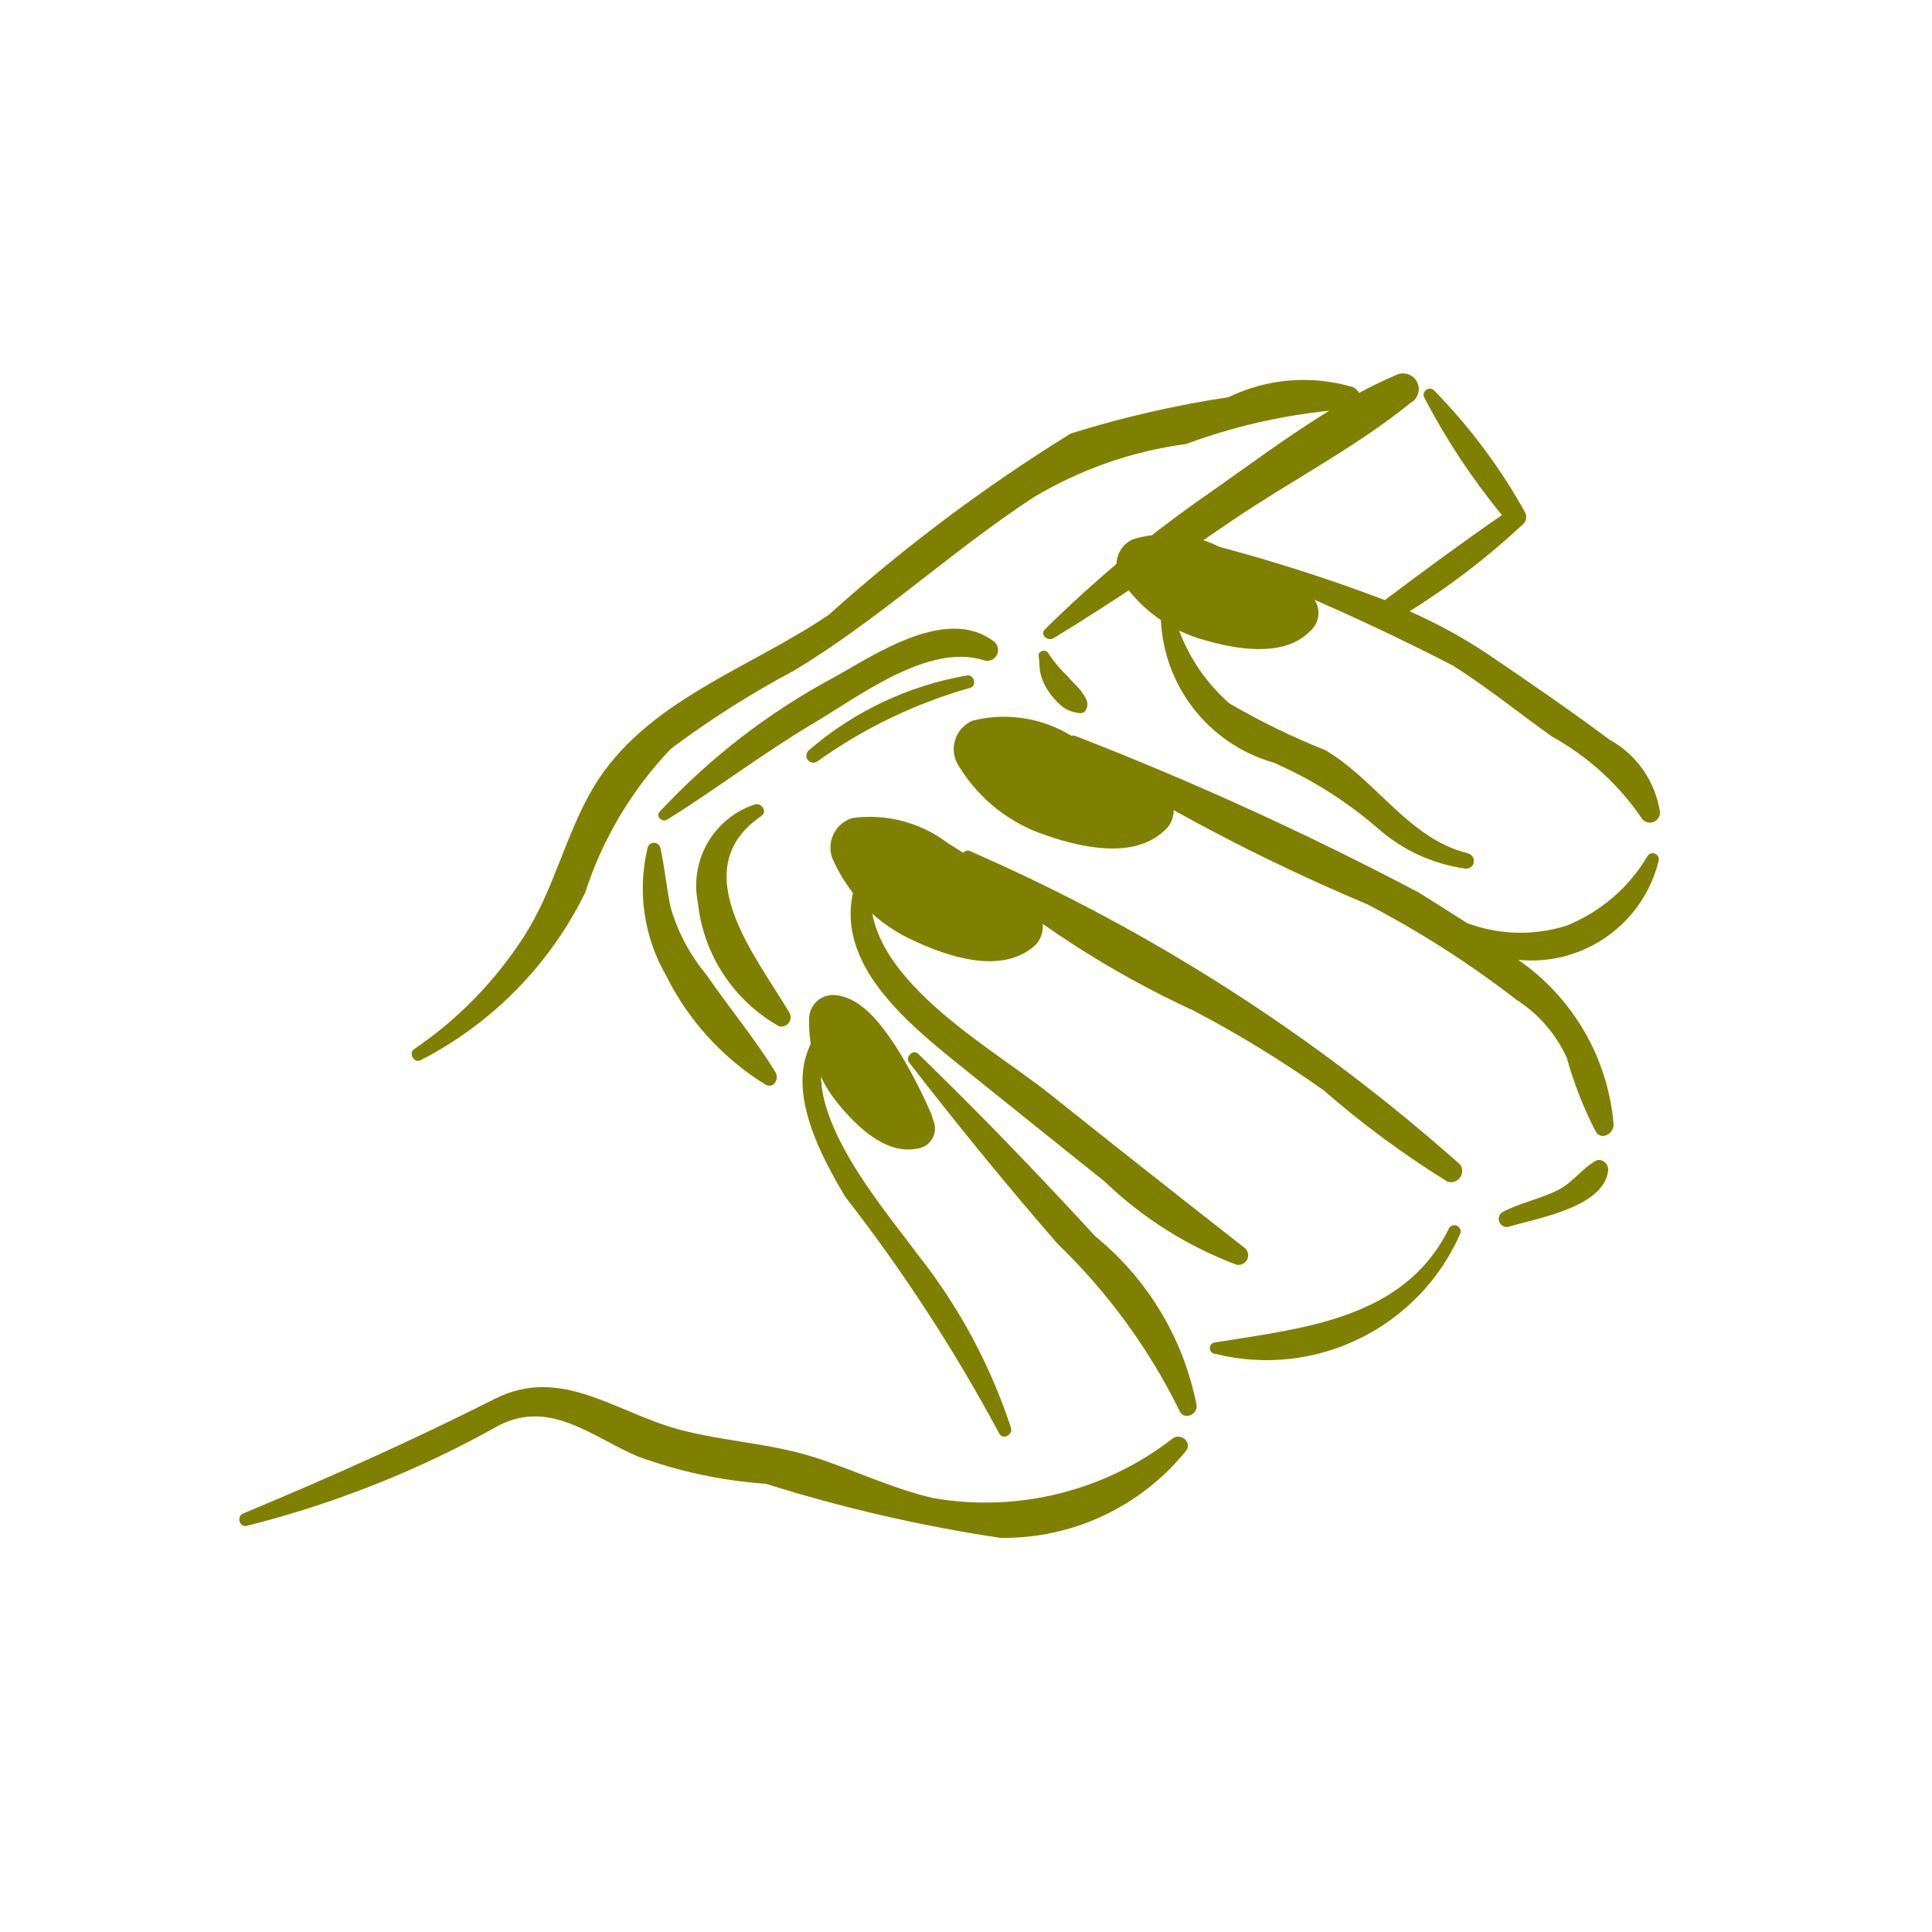
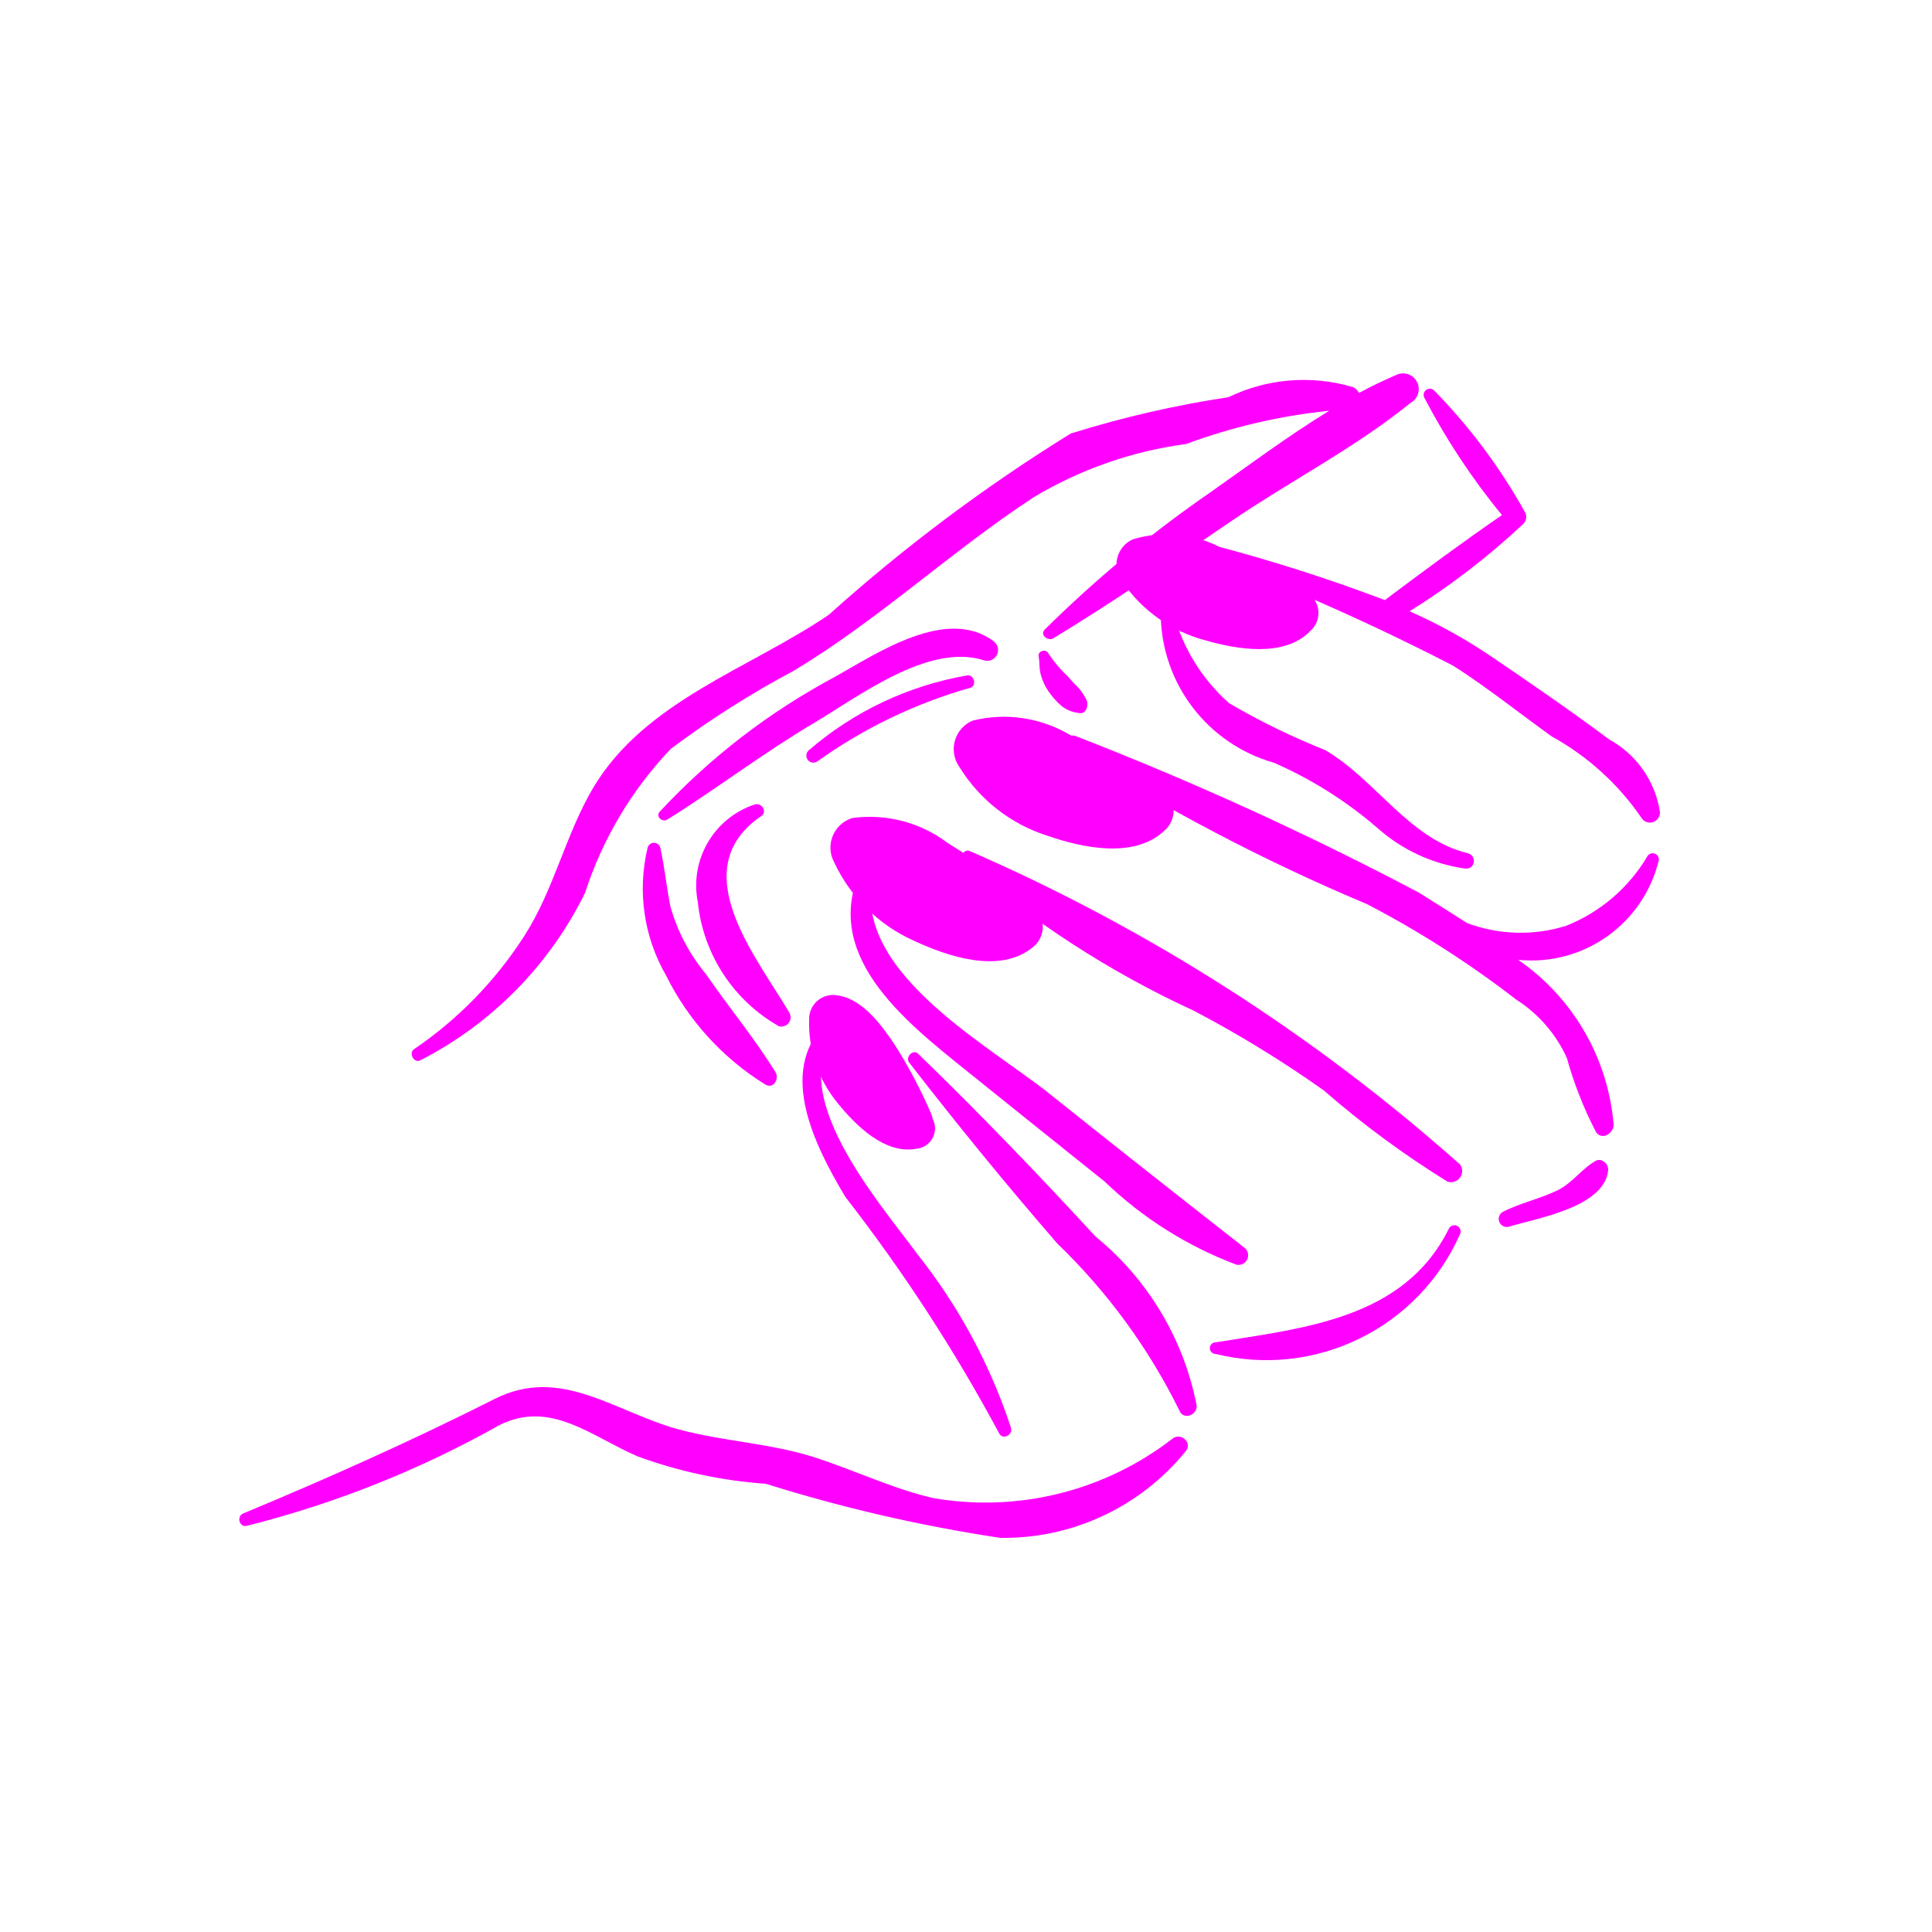
- <svg xmlns="http://www.w3.org/2000/svg" data-name="Layer 1" viewBox="0 0 5 5" x="0px" y="0px" style="fill:olive">
+ <svg xmlns="http://www.w3.org/2000/svg" data-name="Layer 1" viewBox="0 0 5 5" x="0px" y="0px" style="fill:fuchsia">
  <path d="M2.616,3.694a1.449,1.449,0,0,0-.24-.446c-.1-.136-.36-.431-.201-.591.014-.014-.003-.039-.019-.025-.154.124-.05.329.032.466a4.319,4.319,0,0,1,.397.61C2.593,3.728,2.623,3.715,2.616,3.694Z" />
  <path d="M2.835,3.2c-.149-.162-.301-.32-.459-.473-.013-.013-.034.009-.023.023.124.16.251.316.384.469a1.551,1.551,0,0,1,.315.431c.01.026.046.013.045-.012A.748.748,0,0,0,2.835,3.2Z" />
  <path d="M3.223,3.231c-.17-.133-.34-.267-.509-.402-.162-.129-.53-.327-.449-.579a.017.017,0,0,0-.031-.012c-.117.229.107.404.266.532q.179.144.359.288a.999.999,0,0,0,.341.215A.025.025,0,0,0,3.223,3.231Z" />
  <path d="M3.749,3.181c-.116.233-.376.256-.603.293a.015.015,0,0,0,0.0.03.548.548,0,0,0,.633-.311A.016.016,0,0,0,3.749,3.181Z" />
  <path d="M3.779,3.014a4.788,4.788,0,0,0-1.268-.811c-.014-.008-.031.014-.019.026a2.492,2.492,0,0,0,.598.387,2.965,2.965,0,0,1,.336.206,2.429,2.429,0,0,0,.32.236A.029.029,0,0,0,3.779,3.014Z" />
  <path d="M4.264,2.215a.428.428,0,0,1-.211.181.395.395,0,0,1-.256-.007c-.042-.027-.084-.053-.125-.079a8.503,8.503,0,0,0-.888-.405c-.018-.008-.032.018-.017.03a5.064,5.064,0,0,0,.771.405,2.564,2.564,0,0,1,.386.247.35.35,0,0,1,.131.151.994.994,0,0,0,.075.191c.015.024.047.004.046-.019a.576.576,0,0,0-.247-.426.339.339,0,0,0,.364-.258A.016.016,0,0,0,4.264,2.215Z" />
  <path d="M3.798,2.208c-.152-.037-.239-.192-.369-.267a1.841,1.841,0,0,1-.248-.121.475.475,0,0,1-.144-.233.017.017,0,0,0-.033.005.403.403,0,0,0,.293.382,1.059,1.059,0,0,1,.268.169.431.431,0,0,0,.228.105C3.819,2.249,3.822,2.214,3.798,2.208Z" />
  <path d="M4.165,1.914c-.102-.076-.208-.149-.313-.22a1.336,1.336,0,0,0-.204-.112,1.902,1.902,0,0,0,.292-.224.026.026,0,0,0,.008-.03,1.471,1.471,0,0,0-.237-.318.016.016,0,0,0-.025.019,1.762,1.762,0,0,0,.201.304c-.103.071-.203.145-.303.22a4.389,4.389,0,0,0-.452-.144.016.016,0,0,0-.011.029A6.114,6.114,0,0,1,3.761,1.723c.088.056.17.122.255.183a.678.678,0,0,1,.231.209.026.026,0,0,0,.049-.013A.258.258,0,0,0,4.165,1.914Z" />
  <path d="M3.612.971c-.032.014-.064.029-.095.046A.033.033,0,0,0,3.502,1.002a.447.447,0,0,0-.323.026,2.715,2.715,0,0,0-.408.094,4.389,4.389,0,0,0-.626.469c-.206.14-.476.223-.61.448-.072.122-.101.263-.178.383a1.02,1.02,0,0,1-.285.293c-.016.01-0.0.038.016.029a.965.965,0,0,0,.426-.433.976.976,0,0,1,.222-.373,2.441,2.441,0,0,1,.318-.202c.22-.132.407-.309.621-.449a1.034,1.034,0,0,1,.395-.138,1.508,1.508,0,0,1,.37-.086c-.106.065-.208.141-.306.21a3.17,3.17,0,0,0-.43.356c-.014.014.008.031.022.023.158-.096.31-.201.463-.305.15-.102.321-.19.461-.304A.04.04,0,0,0,3.612.971Z" />
  <path d="M3.036,3.722a.791.791,0,0,1-.621.155c-.108-.025-.207-.074-.312-.107-.112-.035-.231-.04-.344-.07-.168-.045-.307-.167-.48-.079-.214.108-.429.204-.65.296-.017.007-.01.036.009.032a2.645,2.645,0,0,0,.653-.26c.133-.068.24.029.359.08a1.206,1.206,0,0,0,.332.071,4.012,4.012,0,0,0,.607.14.606.606,0,0,0,.481-.226C3.085,3.733,3.057,3.708,3.036,3.722Z" />
  <path d="M2.007,2.775c-.054-.088-.121-.168-.18-.254a.476.476,0,0,1-.092-.175c-.01-.05-.015-.101-.026-.152a.017.017,0,0,0-.033 0.0.451.451,0,0,0,.048.331.695.695,0,0,0,.257.282C2.003,2.819,2.017,2.791,2.007,2.775Z" />
  <path d="M2.572,1.66c-.121-.092-.303.031-.41.091a1.733,1.733,0,0,0-.455.35c-.011.013.008.028.02.02.128-.08.248-.172.378-.249.118-.07.296-.207.439-.164A.028.028,0,0,0,2.572,1.66Z" />
  <path d="M2.81,1.808a.13.13,0,0,0-.02-.029c-.009-.009-.018-.018-.026-.028a.314.314,0,0,1-.05-.059c-.006-.014-.029-.008-.026.007.003.015.001.03.005.045a.138.138,0,0,0,.021.046.202.202,0,0,0,.032.036.084.084,0,0,0,.045.019C2.811,1.851,2.82,1.823,2.81,1.808Z" />
  <path d="M2.503,1.748a.847.847,0,0,0-.409.193A.018.018,0,0,0,2.116,1.97a1.28,1.28,0,0,1,.395-.19C2.529,1.775,2.521,1.745,2.503,1.748Z" />
  <path d="M2.043,2.621c-.084-.143-.275-.371-.073-.509.017-.011.001-.036-.017-.03a.221.221,0,0,0-.147.253.418.418,0,0,0,.21.321A.024.024,0,0,0,2.043,2.621Z" />
  <path d="M4.13,3.004c-.037.021-.059.056-.098.076-.047.023-.098.033-.144.057a.021.021,0,0,0,.016.038c.071-.022.249-.05.258-.147C4.163,3.013,4.146,2.996,4.13,3.004Z" />
  <path d="M2.905,1.506a.072.072,0,0,1,.026-.11.302.302,0,0,1,.23.022,1.484,1.484,0,0,1,.209.106l.01.008a.062.062,0,0,1,.011.101c-.067.069-.189.048-.272.024A.376.376,0,0,1,2.905,1.506Z" />
  <path d="M2.094,2.64a.062.062,0,0,1,.073-.064c.066.009.116.079.15.13a1.277,1.277,0,0,1,.094.179l.003.011a.053.053,0,0,1-.043.077c-.081.015-.157-.061-.203-.118A.324.324,0,0,1,2.094,2.64Z" />
  <path d="M2.483,1.985A.08.08,0,0,1,2.517,1.865a.334.334,0,0,1,.252.037,1.639,1.639,0,0,1,.225.128l.011.009a.069.069,0,0,1,.007.112c-.078.072-.211.043-.301.012A.415.415,0,0,1,2.483,1.985Z" />
  <path d="M2.159,2.232a.08.08,0,0,1,.047-.115.334.334,0,0,1,.247.065,1.639,1.639,0,0,1,.21.152l.01.01a.069.069,0,0,1-.006.112c-.085.063-.215.019-.301-.021A.415.415,0,0,1,2.159,2.232Z" />
</svg>
